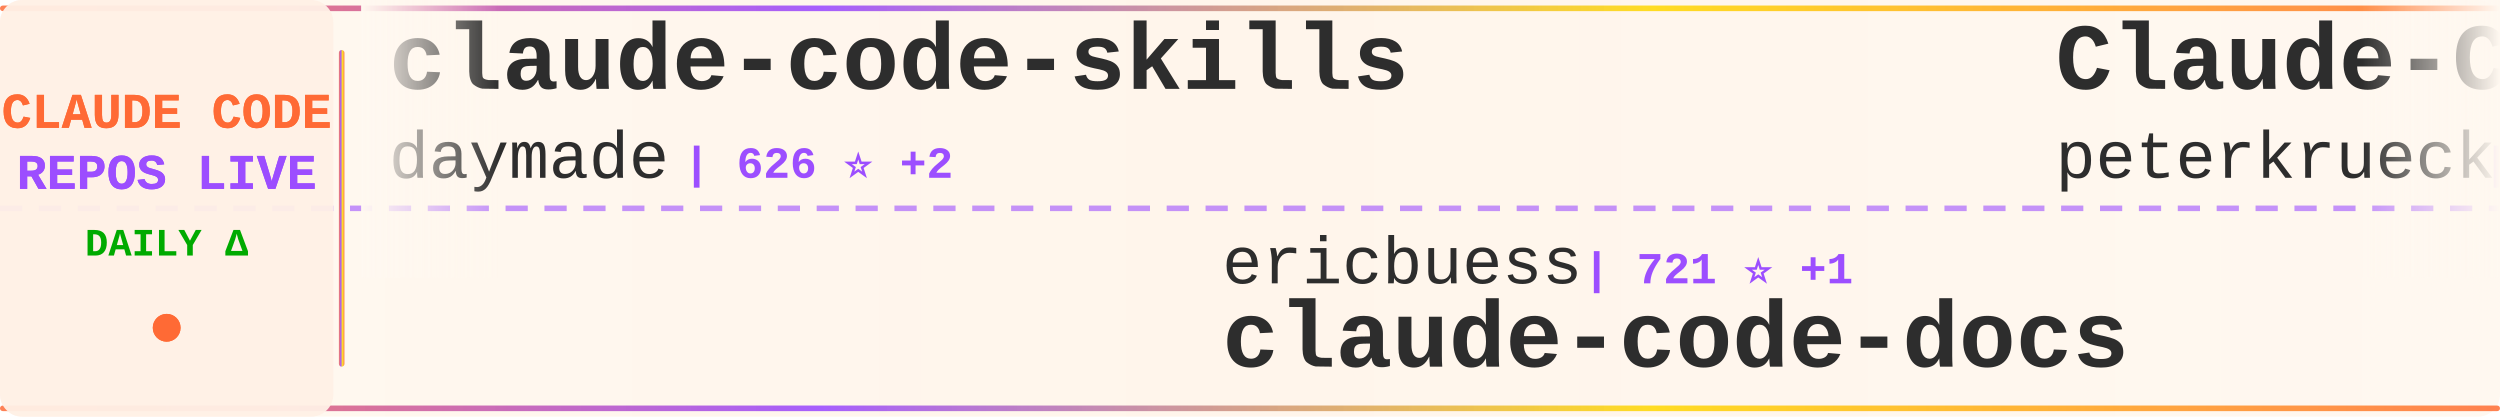
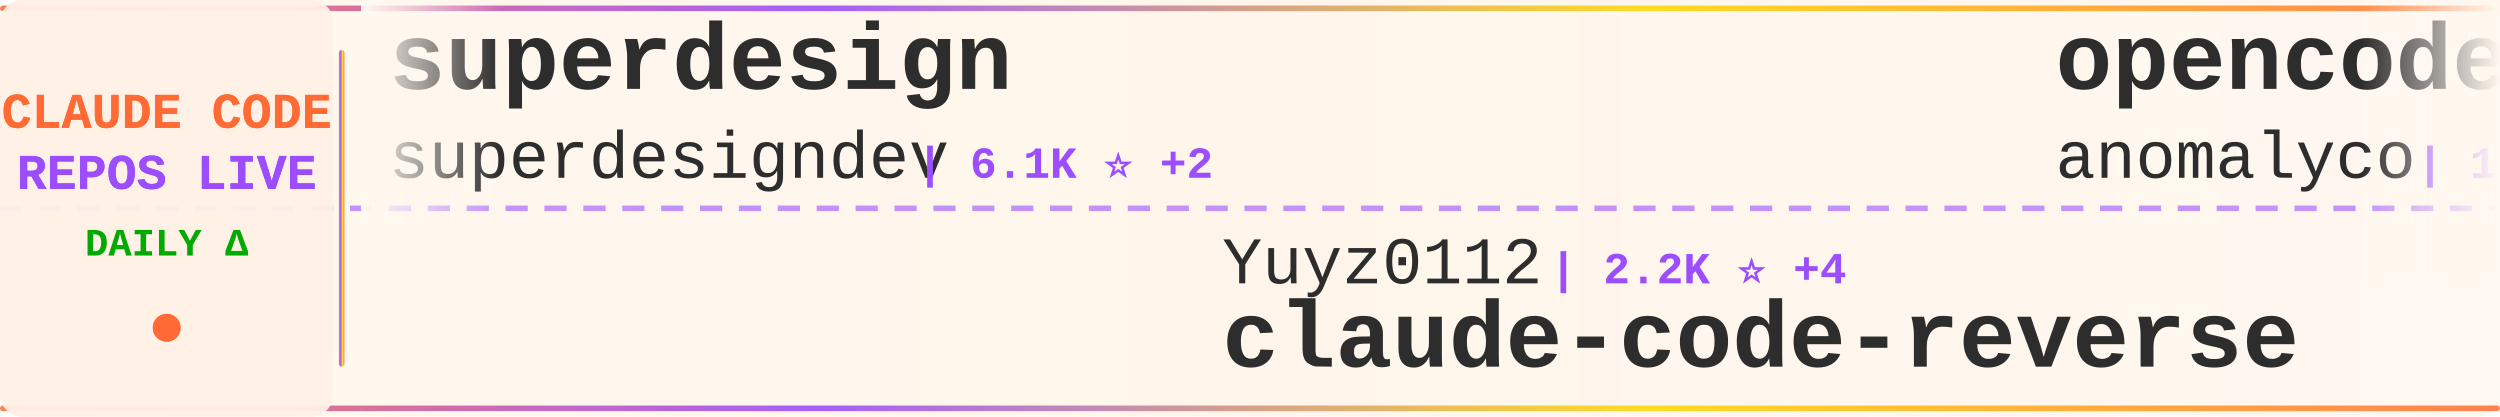
<svg xmlns="http://www.w3.org/2000/svg" width="900" height="150">
  <defs>
    <linearGradient id="tickerBg" x1="0%" y1="0%" x2="100%" y2="0%">
      <stop offset="0%" style="stop-color:#fff8f0;stop-opacity:0.98" />
      <stop offset="50%" style="stop-color:#fff5eb;stop-opacity:1" />
      <stop offset="100%" style="stop-color:#fff8f0;stop-opacity:0.98" />
    </linearGradient>
    <linearGradient id="borderGrad" x1="0%" y1="0%" x2="100%" y2="0%">
      <stop offset="0%" style="stop-color:#FF6B35;stop-opacity:0.85">
        <animate attributeName="stop-opacity" values="0.85;1;0.85" dur="2s" repeatCount="indefinite" />
      </stop>
      <stop offset="33%" style="stop-color:#9C4EFF;stop-opacity:0.9">
        <animate attributeName="stop-opacity" values="0.9;1;0.9" dur="2.2s" repeatCount="indefinite" />
      </stop>
      <stop offset="66%" style="stop-color:#FFD700;stop-opacity:0.85">
        <animate attributeName="stop-opacity" values="0.85;1;0.85" dur="1.8s" repeatCount="indefinite" />
      </stop>
      <stop offset="100%" style="stop-color:#FF6B35;stop-opacity:0.85">
        <animate attributeName="stop-opacity" values="0.85;1;0.85" dur="2s" repeatCount="indefinite" />
      </stop>
    </linearGradient>
    <filter id="textGlow">
      <feGaussianBlur stdDeviation="0.15" result="coloredBlur" />
      <feMerge>
        <feMergeNode in="coloredBlur" />
        <feMergeNode in="SourceGraphic" />
      </feMerge>
    </filter>
    <filter id="metricGlow">
      <feGaussianBlur stdDeviation="0.2" result="coloredBlur" />
      <feMerge>
        <feMergeNode in="coloredBlur" />
        <feMergeNode in="SourceGraphic" />
      </feMerge>
    </filter>
    <linearGradient id="leftFade" x1="0%" y1="0%" x2="100%" y2="0%">
      <stop offset="0%" style="stop-color:#fff8f0;stop-opacity:1" />
      <stop offset="100%" style="stop-color:#fff8f0;stop-opacity:0" />
    </linearGradient>
    <linearGradient id="rightFade" x1="0%" y1="0%" x2="100%" y2="0%">
      <stop offset="0%" style="stop-color:#fff8f0;stop-opacity:0" />
      <stop offset="100%" style="stop-color:#fff8f0;stop-opacity:1" />
    </linearGradient>
  </defs>
  <rect width="900" height="150" fill="url(#tickerBg)" rx="8" />
  <rect x="0" y="2" width="900" height="2" fill="url(#borderGrad)" rx="1" />
  <rect x="0" y="146" width="900" height="2" fill="url(#borderGrad)" rx="1" />
  <line x1="0" y1="75" x2="900" y2="75" stroke="#9C4EFF" stroke-width="2" stroke-dasharray="8 6" opacity="0.6" />
  <rect x="0" y="0" width="120" height="150" fill="#fff0e6" opacity="0.95" rx="8" />
  <text x="60" y="46" font-family="'Courier New', monospace" font-size="18" font-weight="bold" fill="#FF6B35" text-anchor="middle" filter="url(#textGlow)">
    CLAUDE CODE
  </text>
  <text x="60" y="68" font-family="'Courier New', monospace" font-size="18" font-weight="bold" fill="#9C4EFF" text-anchor="middle" filter="url(#textGlow)">
    REPOS LIVE
  </text>
  <text x="60" y="92" font-family="'Courier New', monospace" font-size="14" font-weight="bold" fill="#00aa00" text-anchor="middle">
    DAILY Δ
  </text>
  <circle cx="60" cy="118" r="5" fill="#FF6B35" filter="url(#metricGlow)">
    <animate attributeName="r" values="4;6;4" dur="1.5s" repeatCount="indefinite" />
    <animate attributeName="opacity" values="0.6;1;0.6" dur="1.5s" repeatCount="indefinite" />
  </circle>
  <rect x="122" y="18" width="2" height="114" fill="url(#borderGrad)" rx="1" />
  <clipPath id="tickerClip">
    <rect x="130" y="0" width="770" height="150" />
  </clipPath>
  <g clip-path="url(#tickerClip)">
    <g id="tickerItems">
      <animateTransform attributeName="transform" attributeType="XML" type="translate" from="0 0" to="-3000 0" dur="54s" repeatCount="indefinite" />
      <g transform="translate(0, 0)">
-         <text x="140" y="32" font-family="'Courier New', monospace" font-size="34" font-weight="bold" fill="#2d2d2d">claude-code-skills</text>
-         <text x="140" y="64" font-family="'Courier New', monospace" font-size="24" font-weight="normal" fill="#2d2d2d" opacity="1.0">daymade</text>
-         <text x="246" y="64" font-family="'Courier New', monospace" font-size="16" font-weight="bold" fill="#9C4EFF"> | 626 ⭐ +2</text>
+         <text x="140" y="32" font-family="'Courier New', monospace" font-size="34" font-weight="bold" fill="#2d2d2d">superdesign</text>
+         <text x="140" y="64" font-family="'Courier New', monospace" font-size="24" font-weight="normal" fill="#2d2d2d" opacity="1.0">superdesigndev</text>
+         <text x="330" y="64" font-family="'Courier New', monospace" font-size="16" font-weight="bold" fill="#9C4EFF"> | 6.1K ⭐ +2</text>
      </g>
      <g transform="translate(300, 0)">
-         <text x="140" y="102" font-family="'Courier New', monospace" font-size="24" font-weight="normal" fill="#2d2d2d" opacity="1.0">ericbuess</text>
-         <text x="270" y="102" font-family="'Courier New', monospace" font-size="16" font-weight="bold" fill="#9C4EFF"> | 721 ⭐ +1</text>
-         <text x="140" y="132" font-family="'Courier New', monospace" font-size="34" font-weight="bold" fill="#2d2d2d">claude-code-docs</text>
+         <text x="140" y="102" font-family="'Courier New', monospace" font-size="24" font-weight="normal" fill="#2d2d2d" opacity="1.0">Yuyz0112</text>
+         <text x="258" y="102" font-family="'Courier New', monospace" font-size="16" font-weight="bold" fill="#9C4EFF"> | 2.2K ⭐ +4</text>
+         <text x="140" y="132" font-family="'Courier New', monospace" font-size="34" font-weight="bold" fill="#2d2d2d">claude-code-reverse</text>
      </g>
      <g transform="translate(600, 0)">
-         <text x="140" y="32" font-family="'Courier New', monospace" font-size="34" font-weight="bold" fill="#2d2d2d">Claude-Code-Development-...</text>
-         <text x="140" y="64" font-family="'Courier New', monospace" font-size="24" font-weight="normal" fill="#2d2d2d" opacity="1.0">peterkrueck</text>
-         <text x="294" y="64" font-family="'Courier New', monospace" font-size="16" font-weight="bold" fill="#9C4EFF"> | 1.3K ⭐</text>
+         <text x="140" y="32" font-family="'Courier New', monospace" font-size="34" font-weight="bold" fill="#2d2d2d">opencode</text>
+         <text x="140" y="64" font-family="'Courier New', monospace" font-size="24" font-weight="normal" fill="#2d2d2d" opacity="1.0">anomalyco</text>
+         <text x="270" y="64" font-family="'Courier New', monospace" font-size="16" font-weight="bold" fill="#9C4EFF"> | 118.4K ⭐ +540</text>
      </g>
      <g transform="translate(900, 0)">
-         <text x="140" y="102" font-family="'Courier New', monospace" font-size="24" font-weight="normal" fill="#2d2d2d" opacity="1.0">OneRedOak</text>
-         <text x="270" y="102" font-family="'Courier New', monospace" font-size="16" font-weight="bold" fill="#9C4EFF"> | 3.7K ⭐ +3</text>
-         <text x="140" y="132" font-family="'Courier New', monospace" font-size="34" font-weight="bold" fill="#2d2d2d">claude-code-workflows</text>
+         <text x="140" y="102" font-family="'Courier New', monospace" font-size="24" font-weight="normal" fill="#2d2d2d" opacity="1.0">pedrohcgs</text>
+         <text x="270" y="102" font-family="'Courier New', monospace" font-size="16" font-weight="bold" fill="#9C4EFF"> | 570 ⭐ +8</text>
+         <text x="140" y="132" font-family="'Courier New', monospace" font-size="34" font-weight="bold" fill="#2d2d2d">claude-code-my-workflow</text>
      </g>
      <g transform="translate(1200, 0)">
-         <text x="140" y="32" font-family="'Courier New', monospace" font-size="34" font-weight="bold" fill="#2d2d2d">awesome-claude-code-plug...</text>
-         <text x="140" y="64" font-family="'Courier New', monospace" font-size="24" font-weight="normal" fill="#2d2d2d" opacity="1.0">ccplugins</text>
-         <text x="270" y="64" font-family="'Courier New', monospace" font-size="16" font-weight="bold" fill="#9C4EFF"> | 613 ⭐ +4</text>
+         <text x="140" y="32" font-family="'Courier New', monospace" font-size="34" font-weight="bold" fill="#2d2d2d">claude-code-subagents</text>
+         <text x="140" y="64" font-family="'Courier New', monospace" font-size="24" font-weight="normal" fill="#2d2d2d" opacity="1.0">0xfurai</text>
+         <text x="246" y="64" font-family="'Courier New', monospace" font-size="16" font-weight="bold" fill="#9C4EFF"> | 756 ⭐ +3</text>
      </g>
      <g transform="translate(1500, 0)">
-         <text x="140" y="102" font-family="'Courier New', monospace" font-size="24" font-weight="normal" fill="#2d2d2d" opacity="1.0">github</text>
-         <text x="234" y="102" font-family="'Courier New', monospace" font-size="16" font-weight="bold" fill="#9C4EFF"> | 75.0K ⭐ +176</text>
-         <text x="140" y="132" font-family="'Courier New', monospace" font-size="34" font-weight="bold" fill="#2d2d2d">spec-kit</text>
+         <text x="140" y="102" font-family="'Courier New', monospace" font-size="24" font-weight="normal" fill="#2d2d2d" opacity="1.0">anthropics</text>
+         <text x="282" y="102" font-family="'Courier New', monospace" font-size="16" font-weight="bold" fill="#9C4EFF"> | 9.5K ⭐ +95</text>
+         <text x="140" y="132" font-family="'Courier New', monospace" font-size="34" font-weight="bold" fill="#2d2d2d">claude-plugins-official</text>
      </g>
      <g transform="translate(1800, 0)">
-         <text x="140" y="32" font-family="'Courier New', monospace" font-size="34" font-weight="bold" fill="#2d2d2d">claude-task-master</text>
-         <text x="140" y="64" font-family="'Courier New', monospace" font-size="24" font-weight="normal" fill="#2d2d2d" opacity="1.0">eyaltoledano</text>
-         <text x="306" y="64" font-family="'Courier New', monospace" font-size="16" font-weight="bold" fill="#9C4EFF"> | 25.8K ⭐ +11</text>
+         <text x="140" y="32" font-family="'Courier New', monospace" font-size="34" font-weight="bold" fill="#2d2d2d">claude-code-config</text>
+         <text x="140" y="64" font-family="'Courier New', monospace" font-size="24" font-weight="normal" fill="#2d2d2d" opacity="1.0">trailofbits</text>
+         <text x="294" y="64" font-family="'Courier New', monospace" font-size="16" font-weight="bold" fill="#9C4EFF"> | 1.5K ⭐ +10</text>
      </g>
      <g transform="translate(2100, 0)">
-         <text x="140" y="102" font-family="'Courier New', monospace" font-size="24" font-weight="normal" fill="#2d2d2d" opacity="1.0">ghuntley</text>
-         <text x="258" y="102" font-family="'Courier New', monospace" font-size="16" font-weight="bold" fill="#9C4EFF"> | 855 ⭐ +2</text>
-         <text x="140" y="132" font-family="'Courier New', monospace" font-size="34" font-weight="bold" fill="#2d2d2d">claude-code-source-code-...</text>
+         <text x="140" y="102" font-family="'Courier New', monospace" font-size="24" font-weight="normal" fill="#2d2d2d" opacity="1.0">ComposioHQ</text>
+         <text x="282" y="102" font-family="'Courier New', monospace" font-size="16" font-weight="bold" fill="#9C4EFF"> | 42.0K ⭐ +260</text>
+         <text x="140" y="132" font-family="'Courier New', monospace" font-size="34" font-weight="bold" fill="#2d2d2d">awesome-claude-skills</text>
      </g>
      <g transform="translate(2400, 0)">
-         <text x="140" y="32" font-family="'Courier New', monospace" font-size="34" font-weight="bold" fill="#2d2d2d">claude-code-hooks-master...</text>
-         <text x="140" y="64" font-family="'Courier New', monospace" font-size="24" font-weight="normal" fill="#2d2d2d" opacity="1.0">disler</text>
-         <text x="234" y="64" font-family="'Courier New', monospace" font-size="16" font-weight="bold" fill="#9C4EFF"> | 3.2K ⭐ +4</text>
+         <text x="140" y="32" font-family="'Courier New', monospace" font-size="34" font-weight="bold" fill="#2d2d2d">claude-code-settings</text>
+         <text x="140" y="64" font-family="'Courier New', monospace" font-size="24" font-weight="normal" fill="#2d2d2d" opacity="1.0">feiskyer</text>
+         <text x="258" y="64" font-family="'Courier New', monospace" font-size="16" font-weight="bold" fill="#9C4EFF"> | 1.3K ⭐ +4</text>
      </g>
      <g transform="translate(2700, 0)">
-         <text x="140" y="102" font-family="'Courier New', monospace" font-size="24" font-weight="normal" fill="#2d2d2d" opacity="1.0">lyconear</text>
-         <text x="258" y="102" font-family="'Courier New', monospace" font-size="16" font-weight="bold" fill="#9C4EFF"> | 4 ⭐</text>
-         <text x="140" y="132" font-family="'Courier New', monospace" font-size="34" font-weight="bold" fill="#2d2d2d">Claude-Code</text>
+         <text x="140" y="102" font-family="'Courier New', monospace" font-size="24" font-weight="normal" fill="#2d2d2d" opacity="1.0">ding113</text>
+         <text x="246" y="102" font-family="'Courier New', monospace" font-size="16" font-weight="bold" fill="#9C4EFF"> | 1.7K ⭐ +17</text>
+         <text x="140" y="132" font-family="'Courier New', monospace" font-size="34" font-weight="bold" fill="#2d2d2d">claude-code-hub</text>
      </g>
      <g transform="translate(3000, 0)">
-         <text x="140" y="32" font-family="'Courier New', monospace" font-size="34" font-weight="bold" fill="#2d2d2d">claude-code-skills</text>
-         <text x="140" y="64" font-family="'Courier New', monospace" font-size="24" font-weight="normal" fill="#2d2d2d" opacity="1.0">daymade</text>
-         <text x="246" y="64" font-family="'Courier New', monospace" font-size="16" font-weight="bold" fill="#9C4EFF"> | 626 ⭐ +2</text>
+         <text x="140" y="32" font-family="'Courier New', monospace" font-size="34" font-weight="bold" fill="#2d2d2d">superdesign</text>
+         <text x="140" y="64" font-family="'Courier New', monospace" font-size="24" font-weight="normal" fill="#2d2d2d" opacity="1.0">superdesigndev</text>
+         <text x="330" y="64" font-family="'Courier New', monospace" font-size="16" font-weight="bold" fill="#9C4EFF"> | 6.1K ⭐ +2</text>
      </g>
      <g transform="translate(3300, 0)">
-         <text x="140" y="102" font-family="'Courier New', monospace" font-size="24" font-weight="normal" fill="#2d2d2d" opacity="1.0">ericbuess</text>
-         <text x="270" y="102" font-family="'Courier New', monospace" font-size="16" font-weight="bold" fill="#9C4EFF"> | 721 ⭐ +1</text>
-         <text x="140" y="132" font-family="'Courier New', monospace" font-size="34" font-weight="bold" fill="#2d2d2d">claude-code-docs</text>
+         <text x="140" y="102" font-family="'Courier New', monospace" font-size="24" font-weight="normal" fill="#2d2d2d" opacity="1.0">Yuyz0112</text>
+         <text x="258" y="102" font-family="'Courier New', monospace" font-size="16" font-weight="bold" fill="#9C4EFF"> | 2.2K ⭐ +4</text>
+         <text x="140" y="132" font-family="'Courier New', monospace" font-size="34" font-weight="bold" fill="#2d2d2d">claude-code-reverse</text>
      </g>
      <g transform="translate(3600, 0)">
-         <text x="140" y="32" font-family="'Courier New', monospace" font-size="34" font-weight="bold" fill="#2d2d2d">Claude-Code-Development-...</text>
-         <text x="140" y="64" font-family="'Courier New', monospace" font-size="24" font-weight="normal" fill="#2d2d2d" opacity="1.0">peterkrueck</text>
-         <text x="294" y="64" font-family="'Courier New', monospace" font-size="16" font-weight="bold" fill="#9C4EFF"> | 1.3K ⭐</text>
+         <text x="140" y="32" font-family="'Courier New', monospace" font-size="34" font-weight="bold" fill="#2d2d2d">opencode</text>
+         <text x="140" y="64" font-family="'Courier New', monospace" font-size="24" font-weight="normal" fill="#2d2d2d" opacity="1.0">anomalyco</text>
+         <text x="270" y="64" font-family="'Courier New', monospace" font-size="16" font-weight="bold" fill="#9C4EFF"> | 118.4K ⭐ +540</text>
      </g>
      <g transform="translate(3900, 0)">
-         <text x="140" y="102" font-family="'Courier New', monospace" font-size="24" font-weight="normal" fill="#2d2d2d" opacity="1.0">OneRedOak</text>
-         <text x="270" y="102" font-family="'Courier New', monospace" font-size="16" font-weight="bold" fill="#9C4EFF"> | 3.7K ⭐ +3</text>
-         <text x="140" y="132" font-family="'Courier New', monospace" font-size="34" font-weight="bold" fill="#2d2d2d">claude-code-workflows</text>
+         <text x="140" y="102" font-family="'Courier New', monospace" font-size="24" font-weight="normal" fill="#2d2d2d" opacity="1.0">pedrohcgs</text>
+         <text x="270" y="102" font-family="'Courier New', monospace" font-size="16" font-weight="bold" fill="#9C4EFF"> | 570 ⭐ +8</text>
+         <text x="140" y="132" font-family="'Courier New', monospace" font-size="34" font-weight="bold" fill="#2d2d2d">claude-code-my-workflow</text>
      </g>
    </g>
  </g>
  <rect x="130" y="0" width="50" height="100" fill="url(#leftFade)" />
  <rect x="850" y="0" width="50" height="100" fill="url(#rightFade)" />
</svg>
